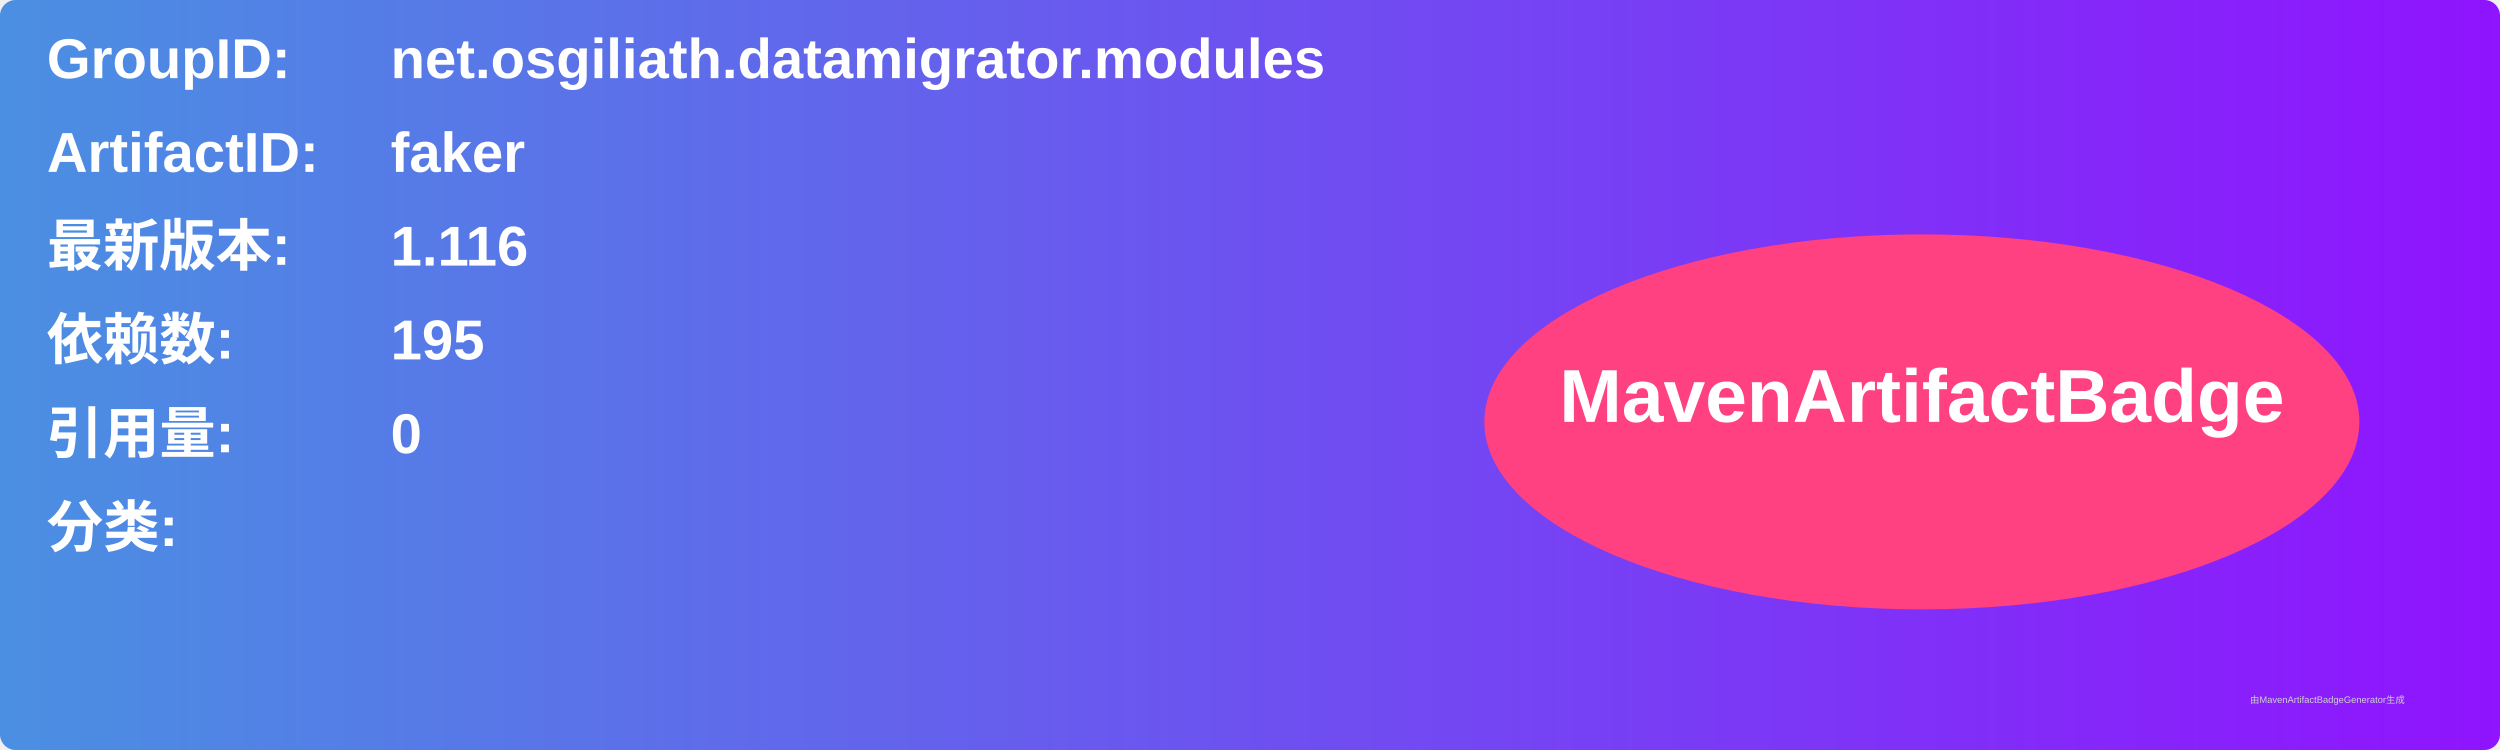
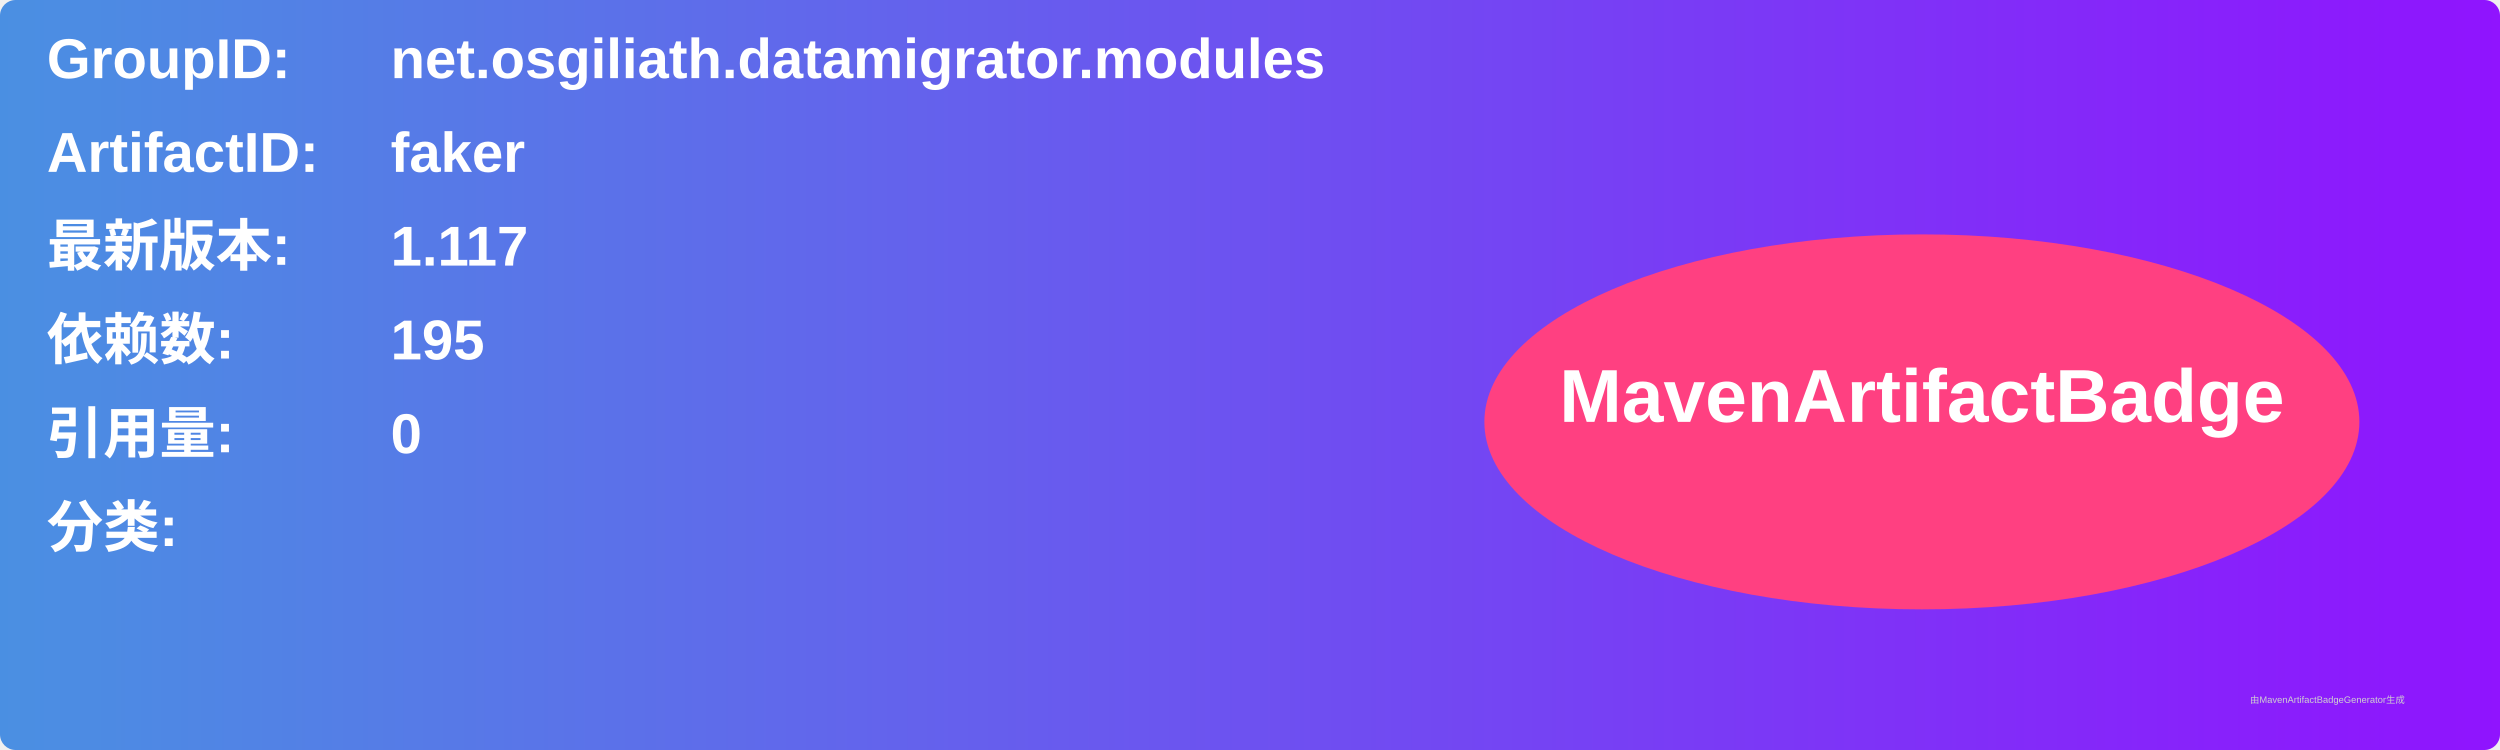
<svg xmlns="http://www.w3.org/2000/svg" width="800" height="240" viewBox="0 0 800 240">
  <linearGradient id="grad" x1="0%" y1="0%" x2="100%" y2="0%">
    <stop offset="0%" stop-color="#4a90e2" />
    <stop offset="100%" stop-color="#9013fe" />
  </linearGradient>
  <rect width="100%" height="100%" rx="5" ry="5" fill="url(#grad)" />
  <g transform="translate(15, 15)">
    <text x="0" y="10" font-family="Arial" font-size="18" fill="white" font-weight="bold" width="260">GroupID:</text>
    <text x="110" y="10" font-family="Arial" font-size="18" fill="white" font-weight="bold" width="460">net.osgiliath.datamigrator.modules</text>
    <text x="0" y="40" font-family="Arial" font-size="18" fill="white" font-weight="bold" width="260">ArtifactID:</text>
    <text x="110" y="40" font-family="Arial" font-size="18" fill="white" font-weight="bold" width="460">faker</text>
    <text x="0" y="70" font-family="Arial" font-size="18" fill="white" font-weight="bold">最新版本:</text>
    <text x="110" y="70" font-family="Arial" font-size="18" fill="white" font-weight="bold">
-       <tspan font-weight="bold">1.116</tspan>
+       <tspan font-weight="bold">1.117</tspan>
    </text>
    <text x="0" y="100" font-family="Arial" font-size="18" fill="white" font-weight="bold">依赖数: </text>
    <text x="110" y="100" font-family="Arial" font-size="18" fill="white">
      <tspan font-weight="bold">195</tspan>
    </text>
    <text x="0" y="130" font-family="Arial" font-size="18" fill="white" font-weight="bold">引用量: </text>
    <text x="110" y="130" font-family="Arial" font-size="18" fill="white">
      <tspan font-weight="bold">0</tspan>
    </text>
    <text x="0" y="160" font-family="Arial" font-size="18" fill="white" font-weight="bold">分类:</text>
    <text x="10" y="190" font-family="Arial" font-size="10" fill="white">
      <tspan font-weight="bold" />
    </text>
    <ellipse cx="600" cy="120" rx="140" ry="60" fill="#ff4081" />
    <text x="600" y="120" text-anchor="middle" font-family="Arial" font-size="24" fill="white" font-weight="bold">MavenArtifactBadge</text>
  </g>
  <text x="720" y="225" font-family="Arial" font-size="3" fill="#d0d0d0">由MavenArtifactBadgeGenerator生成</text>
</svg>
